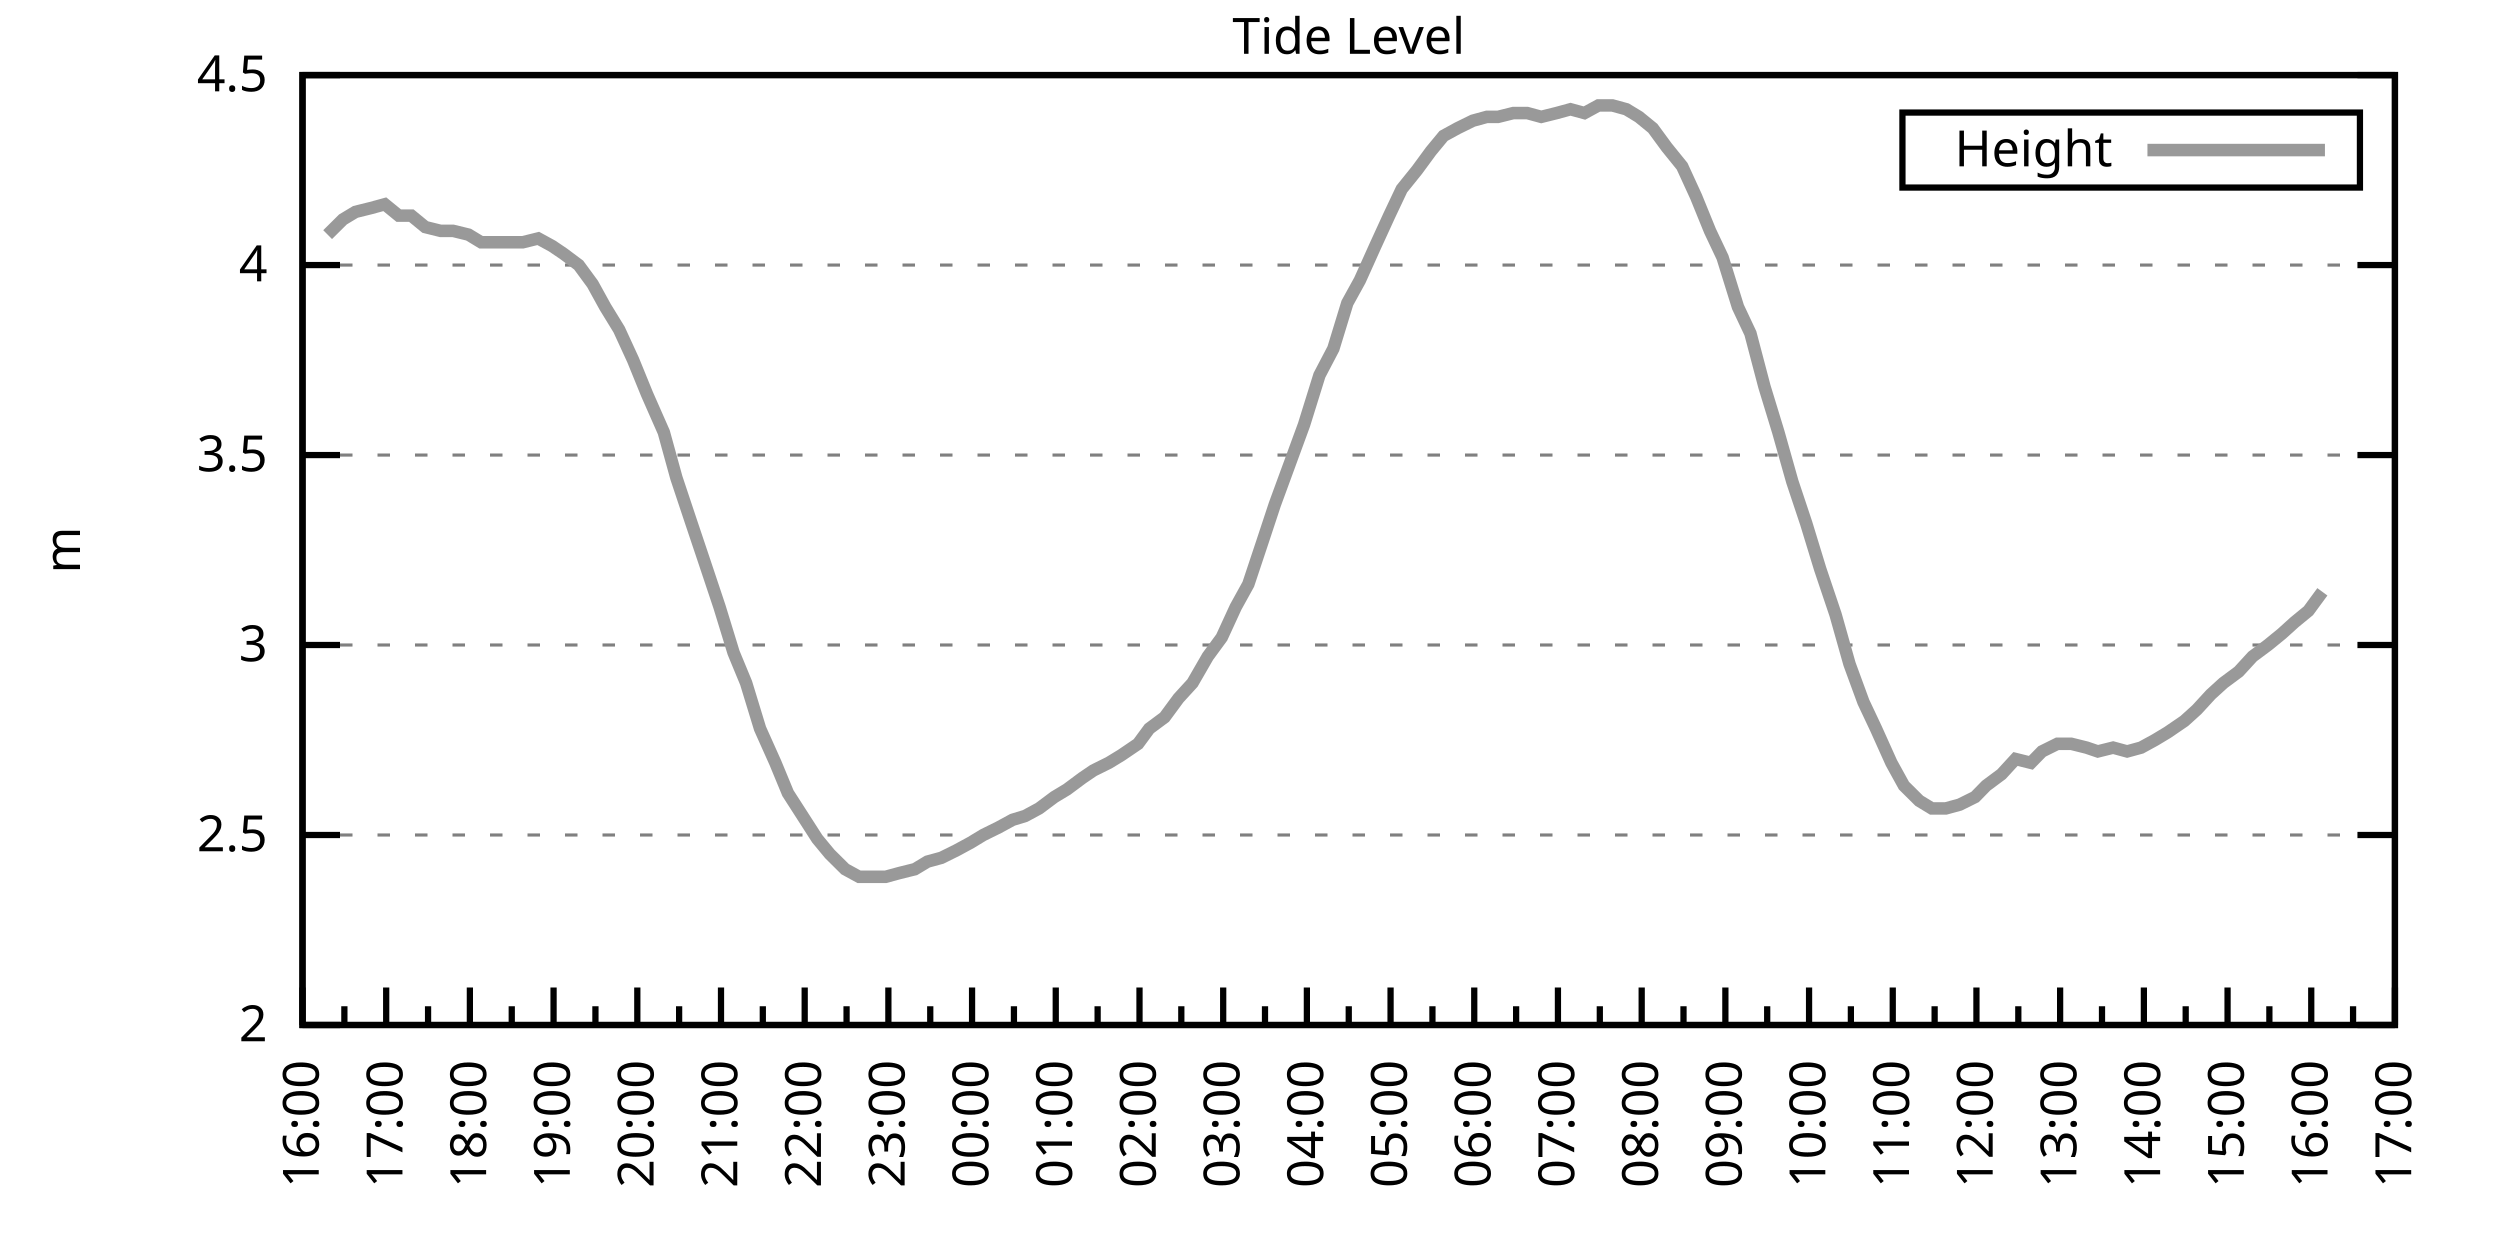
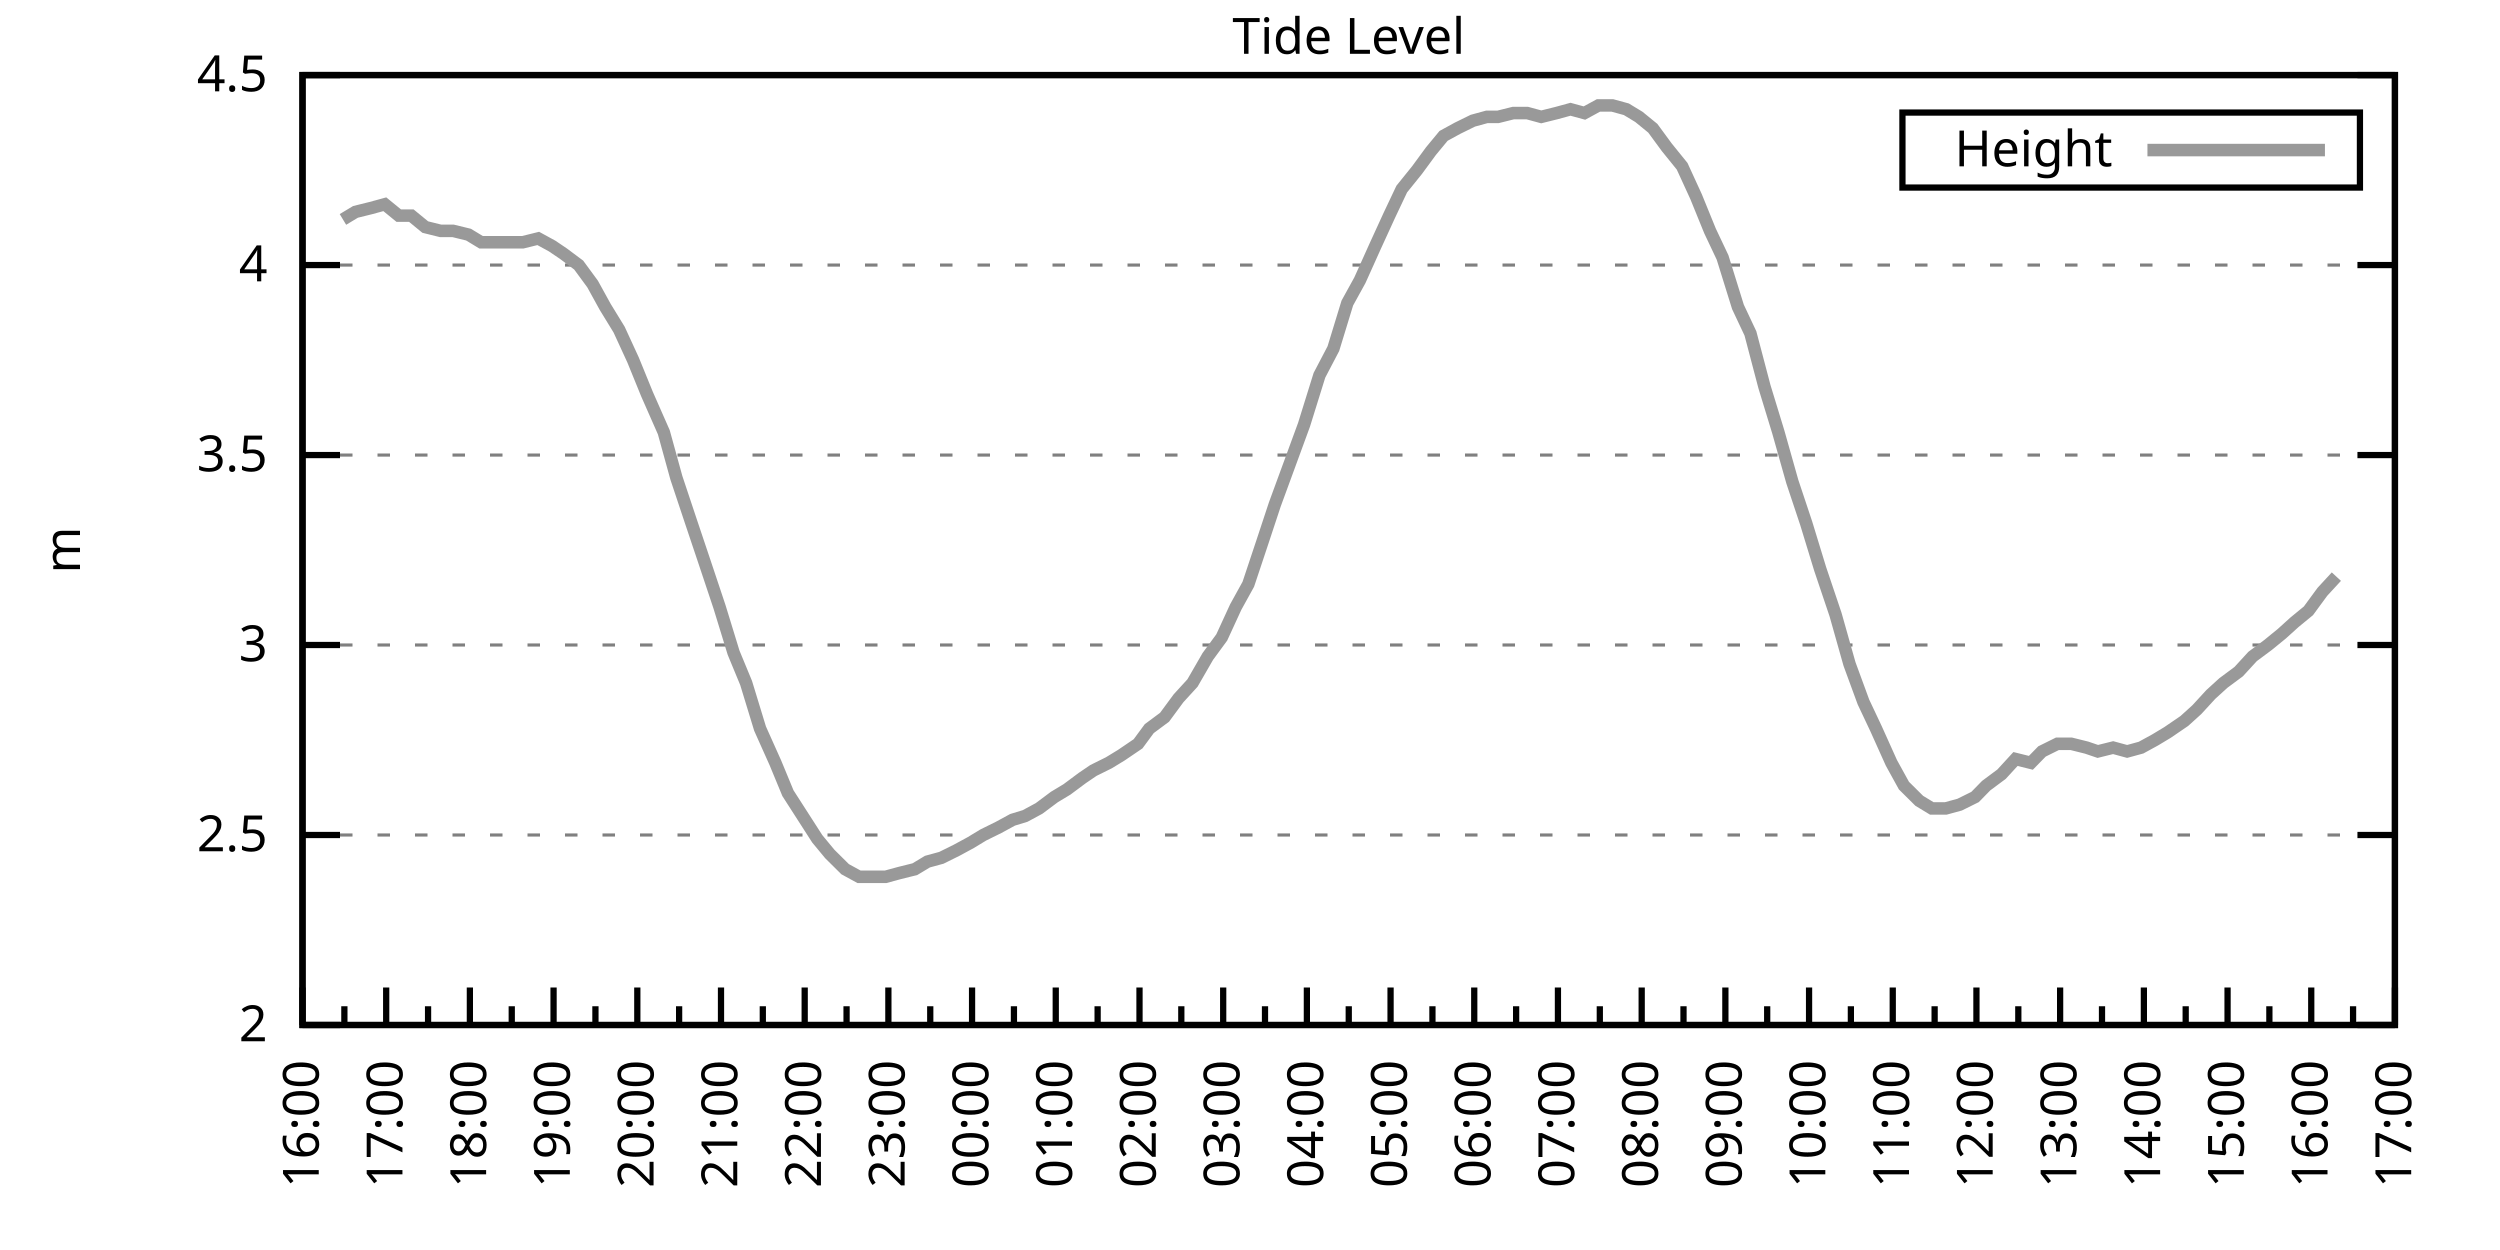
<svg xmlns="http://www.w3.org/2000/svg" xmlns:xlink="http://www.w3.org/1999/xlink" width="400" height="200" viewBox="0 0 400 200">
  <g id="gnuplot_canvas">
    <rect x="0" y="0" width="400" height="200" fill="none" />
    <defs>
      <circle id="gpDot" r="0.5" stroke-width="0.5" stroke="currentColor" />
      <path id="gpPt0" stroke-width="0.333" stroke="currentColor" d="M-1,0 h2 M0,-1 v2" />
      <path id="gpPt1" stroke-width="0.333" stroke="currentColor" d="M-1,-1 L1,1 M1,-1 L-1,1" />
      <path id="gpPt2" stroke-width="0.333" stroke="currentColor" d="M-1,0 L1,0 M0,-1 L0,1 M-1,-1 L1,1 M-1,1 L1,-1" />
      <rect id="gpPt3" stroke-width="0.333" stroke="currentColor" x="-1" y="-1" width="2" height="2" />
      <rect id="gpPt4" stroke-width="0.333" stroke="currentColor" fill="currentColor" x="-1" y="-1" width="2" height="2" />
      <circle id="gpPt5" stroke-width="0.333" stroke="currentColor" cx="0" cy="0" r="1" />
      <use xlink:href="#gpPt5" id="gpPt6" fill="currentColor" stroke="none" />
      <path id="gpPt7" stroke-width="0.333" stroke="currentColor" d="M0,-1.33 L-1.33,0.67 L1.33,0.67 z" />
      <use xlink:href="#gpPt7" id="gpPt8" fill="currentColor" stroke="none" />
      <use xlink:href="#gpPt7" id="gpPt9" stroke="currentColor" transform="rotate(180)" />
      <use xlink:href="#gpPt9" id="gpPt10" fill="currentColor" stroke="none" />
      <use xlink:href="#gpPt3" id="gpPt11" stroke="currentColor" transform="rotate(45)" />
      <use xlink:href="#gpPt11" id="gpPt12" fill="currentColor" stroke="none" />
      <path id="gpPt13" stroke-width="0.333" stroke="currentColor" d="M0,1.330 L1.265,0.411 L0.782,-1.067 L-0.782,-1.076 L-1.265,0.411 z" />
      <use xlink:href="#gpPt13" id="gpPt14" fill="currentColor" stroke="none" />
      <filter id="textbox" filterUnits="objectBoundingBox" x="0" y="0" height="1" width="1">
        <feFlood flood-color="white" flood-opacity="1" result="bgnd" />
        <feComposite in="SourceGraphic" in2="bgnd" operator="atop" />
      </filter>
      <filter id="greybox" filterUnits="objectBoundingBox" x="0" y="0" height="1" width="1">
        <feFlood flood-color="lightgrey" flood-opacity="1" result="grey" />
        <feComposite in="SourceGraphic" in2="grey" operator="atop" />
      </filter>
    </defs>
    <g fill="none" color="white" stroke="currentColor" stroke-width="1.00" stroke-linecap="butt" stroke-linejoin="miter">
</g>
    <g fill="none" color="black" stroke="currentColor" stroke-width="1.00" stroke-linecap="butt" stroke-linejoin="miter">
      <g stroke="none" shape-rendering="crispEdges">
        <polygon fill="rgb(255, 255, 255)" points="48.40,164.00 383.18,164.00 383.18,12.02 48.40,12.02 " />
      </g>
    </g>
    <g fill="none" color="black" stroke="currentColor" stroke-width="1.00" stroke-linecap="butt" stroke-linejoin="miter">
</g>
    <g fill="none" color="black" stroke="black" stroke-width="0.50" stroke-linecap="butt" stroke-linejoin="miter">
</g>
    <g fill="none" color="gray" stroke="currentColor" stroke-width="0.50" stroke-linecap="butt" stroke-linejoin="miter">
      <path stroke="gray" stroke-dasharray="2,4" class="gridline" d="M48.40,164.00 L383.19,164.00  " />
    </g>
    <g fill="none" color="gray" stroke="gray" stroke-width="1.00" stroke-linecap="butt" stroke-linejoin="miter">
</g>
    <g fill="none" color="black" stroke="currentColor" stroke-width="1.00" stroke-linecap="butt" stroke-linejoin="miter">
      <path stroke="black" d="M48.40,164.00 L54.40,164.00 M383.19,164.00 L377.19,164.00  " />
      <g transform="translate(42.80,166.60)" stroke="none" fill="black" font-family="Sans" font-size="8.00" text-anchor="end">
        <text>
          <tspan font-family="Sans"> 2</tspan>
        </text>
      </g>
    </g>
    <g fill="none" color="black" stroke="currentColor" stroke-width="1.00" stroke-linecap="butt" stroke-linejoin="miter">
</g>
    <g fill="none" color="black" stroke="black" stroke-width="0.50" stroke-linecap="butt" stroke-linejoin="miter">
</g>
    <g fill="none" color="gray" stroke="currentColor" stroke-width="0.50" stroke-linecap="butt" stroke-linejoin="miter">
      <path stroke="gray" stroke-dasharray="2,4" class="gridline" d="M48.40,133.60 L383.19,133.60  " />
    </g>
    <g fill="none" color="gray" stroke="gray" stroke-width="1.00" stroke-linecap="butt" stroke-linejoin="miter">
</g>
    <g fill="none" color="black" stroke="currentColor" stroke-width="1.00" stroke-linecap="butt" stroke-linejoin="miter">
      <path stroke="black" d="M48.40,133.60 L54.40,133.60 M383.19,133.60 L377.19,133.60  " />
      <g transform="translate(42.80,136.20)" stroke="none" fill="black" font-family="Sans" font-size="8.00" text-anchor="end">
        <text>
          <tspan font-family="Sans"> 2.5</tspan>
        </text>
      </g>
    </g>
    <g fill="none" color="black" stroke="currentColor" stroke-width="1.00" stroke-linecap="butt" stroke-linejoin="miter">
</g>
    <g fill="none" color="black" stroke="black" stroke-width="0.50" stroke-linecap="butt" stroke-linejoin="miter">
</g>
    <g fill="none" color="gray" stroke="currentColor" stroke-width="0.50" stroke-linecap="butt" stroke-linejoin="miter">
      <path stroke="gray" stroke-dasharray="2,4" class="gridline" d="M48.40,103.20 L383.19,103.20  " />
    </g>
    <g fill="none" color="gray" stroke="gray" stroke-width="1.00" stroke-linecap="butt" stroke-linejoin="miter">
</g>
    <g fill="none" color="black" stroke="currentColor" stroke-width="1.00" stroke-linecap="butt" stroke-linejoin="miter">
      <path stroke="black" d="M48.40,103.20 L54.40,103.20 M383.19,103.20 L377.19,103.20  " />
      <g transform="translate(42.80,105.80)" stroke="none" fill="black" font-family="Sans" font-size="8.00" text-anchor="end">
        <text>
          <tspan font-family="Sans"> 3</tspan>
        </text>
      </g>
    </g>
    <g fill="none" color="black" stroke="currentColor" stroke-width="1.00" stroke-linecap="butt" stroke-linejoin="miter">
</g>
    <g fill="none" color="black" stroke="black" stroke-width="0.50" stroke-linecap="butt" stroke-linejoin="miter">
</g>
    <g fill="none" color="gray" stroke="currentColor" stroke-width="0.50" stroke-linecap="butt" stroke-linejoin="miter">
      <path stroke="gray" stroke-dasharray="2,4" class="gridline" d="M48.40,72.81 L383.19,72.81  " />
    </g>
    <g fill="none" color="gray" stroke="gray" stroke-width="1.00" stroke-linecap="butt" stroke-linejoin="miter">
</g>
    <g fill="none" color="black" stroke="currentColor" stroke-width="1.00" stroke-linecap="butt" stroke-linejoin="miter">
      <path stroke="black" d="M48.40,72.81 L54.40,72.81 M383.19,72.81 L377.19,72.81  " />
      <g transform="translate(42.80,75.41)" stroke="none" fill="black" font-family="Sans" font-size="8.00" text-anchor="end">
        <text>
          <tspan font-family="Sans"> 3.5</tspan>
        </text>
      </g>
    </g>
    <g fill="none" color="black" stroke="currentColor" stroke-width="1.00" stroke-linecap="butt" stroke-linejoin="miter">
</g>
    <g fill="none" color="black" stroke="black" stroke-width="0.50" stroke-linecap="butt" stroke-linejoin="miter">
</g>
    <g fill="none" color="gray" stroke="currentColor" stroke-width="0.50" stroke-linecap="butt" stroke-linejoin="miter">
      <path stroke="gray" stroke-dasharray="2,4" class="gridline" d="M48.40,42.41 L383.19,42.41  " />
    </g>
    <g fill="none" color="gray" stroke="gray" stroke-width="1.00" stroke-linecap="butt" stroke-linejoin="miter">
</g>
    <g fill="none" color="black" stroke="currentColor" stroke-width="1.00" stroke-linecap="butt" stroke-linejoin="miter">
      <path stroke="black" d="M48.40,42.41 L54.40,42.41 M383.19,42.41 L377.19,42.41  " />
      <g transform="translate(42.80,45.01)" stroke="none" fill="black" font-family="Sans" font-size="8.00" text-anchor="end">
        <text>
          <tspan font-family="Sans"> 4</tspan>
        </text>
      </g>
    </g>
    <g fill="none" color="black" stroke="currentColor" stroke-width="1.00" stroke-linecap="butt" stroke-linejoin="miter">
</g>
    <g fill="none" color="black" stroke="black" stroke-width="0.50" stroke-linecap="butt" stroke-linejoin="miter">
</g>
    <g fill="none" color="gray" stroke="currentColor" stroke-width="0.50" stroke-linecap="butt" stroke-linejoin="miter">
      <path stroke="gray" stroke-dasharray="2,4" class="gridline" d="M48.40,12.01 L383.19,12.01  " />
    </g>
    <g fill="none" color="gray" stroke="gray" stroke-width="1.00" stroke-linecap="butt" stroke-linejoin="miter">
</g>
    <g fill="none" color="black" stroke="currentColor" stroke-width="1.00" stroke-linecap="butt" stroke-linejoin="miter">
      <path stroke="black" d="M48.40,12.01 L54.40,12.01 M383.19,12.01 L377.19,12.01  " />
      <g transform="translate(42.80,14.61)" stroke="none" fill="black" font-family="Sans" font-size="8.00" text-anchor="end">
        <text>
          <tspan font-family="Sans"> 4.5</tspan>
        </text>
      </g>
    </g>
    <g fill="none" color="black" stroke="currentColor" stroke-width="1.00" stroke-linecap="butt" stroke-linejoin="miter">
      <path stroke="black" d="M48.40,164.00 L48.40,158.00  " />
      <g transform="translate(51.00,169.60) rotate(270)" stroke="none" fill="black" font-family="Sans" font-size="8.00" text-anchor="end">
        <text>
          <tspan font-family="Sans">16:00</tspan>
        </text>
      </g>
    </g>
    <g fill="none" color="black" stroke="currentColor" stroke-width="1.00" stroke-linecap="butt" stroke-linejoin="miter">
      <path stroke="black" d="M55.10,164.00 L55.10,161.00 M61.79,164.00 L61.79,158.00  " />
      <g transform="translate(64.39,169.60) rotate(270)" stroke="none" fill="black" font-family="Sans" font-size="8.00" text-anchor="end">
        <text>
          <tspan font-family="Sans">17:00</tspan>
        </text>
      </g>
    </g>
    <g fill="none" color="black" stroke="currentColor" stroke-width="1.00" stroke-linecap="butt" stroke-linejoin="miter">
      <path stroke="black" d="M68.49,164.00 L68.49,161.00 M75.18,164.00 L75.18,158.00  " />
      <g transform="translate(77.78,169.60) rotate(270)" stroke="none" fill="black" font-family="Sans" font-size="8.00" text-anchor="end">
        <text>
          <tspan font-family="Sans">18:00</tspan>
        </text>
      </g>
    </g>
    <g fill="none" color="black" stroke="currentColor" stroke-width="1.00" stroke-linecap="butt" stroke-linejoin="miter">
      <path stroke="black" d="M81.88,164.00 L81.88,161.00 M88.57,164.00 L88.57,158.00  " />
      <g transform="translate(91.17,169.60) rotate(270)" stroke="none" fill="black" font-family="Sans" font-size="8.00" text-anchor="end">
        <text>
          <tspan font-family="Sans">19:00</tspan>
        </text>
      </g>
    </g>
    <g fill="none" color="black" stroke="currentColor" stroke-width="1.00" stroke-linecap="butt" stroke-linejoin="miter">
      <path stroke="black" d="M95.27,164.00 L95.27,161.00 M101.97,164.00 L101.97,158.00  " />
      <g transform="translate(104.57,169.60) rotate(270)" stroke="none" fill="black" font-family="Sans" font-size="8.00" text-anchor="end">
        <text>
          <tspan font-family="Sans">20:00</tspan>
        </text>
      </g>
    </g>
    <g fill="none" color="black" stroke="currentColor" stroke-width="1.00" stroke-linecap="butt" stroke-linejoin="miter">
      <path stroke="black" d="M108.66,164.00 L108.66,161.00 M115.36,164.00 L115.36,158.00  " />
      <g transform="translate(117.96,169.60) rotate(270)" stroke="none" fill="black" font-family="Sans" font-size="8.00" text-anchor="end">
        <text>
          <tspan font-family="Sans">21:00</tspan>
        </text>
      </g>
    </g>
    <g fill="none" color="black" stroke="currentColor" stroke-width="1.00" stroke-linecap="butt" stroke-linejoin="miter">
      <path stroke="black" d="M122.05,164.00 L122.05,161.00 M128.75,164.00 L128.75,158.00  " />
      <g transform="translate(131.35,169.60) rotate(270)" stroke="none" fill="black" font-family="Sans" font-size="8.00" text-anchor="end">
        <text>
          <tspan font-family="Sans">22:00</tspan>
        </text>
      </g>
    </g>
    <g fill="none" color="black" stroke="currentColor" stroke-width="1.00" stroke-linecap="butt" stroke-linejoin="miter">
      <path stroke="black" d="M135.45,164.00 L135.45,161.00 M142.14,164.00 L142.14,158.00  " />
      <g transform="translate(144.74,169.60) rotate(270)" stroke="none" fill="black" font-family="Sans" font-size="8.00" text-anchor="end">
        <text>
          <tspan font-family="Sans">23:00</tspan>
        </text>
      </g>
    </g>
    <g fill="none" color="black" stroke="currentColor" stroke-width="1.00" stroke-linecap="butt" stroke-linejoin="miter">
      <path stroke="black" d="M148.84,164.00 L148.84,161.00 M155.53,164.00 L155.53,158.00  " />
      <g transform="translate(158.13,169.60) rotate(270)" stroke="none" fill="black" font-family="Sans" font-size="8.00" text-anchor="end">
        <text>
          <tspan font-family="Sans">00:00</tspan>
        </text>
      </g>
    </g>
    <g fill="none" color="black" stroke="currentColor" stroke-width="1.00" stroke-linecap="butt" stroke-linejoin="miter">
      <path stroke="black" d="M162.23,164.00 L162.23,161.00 M168.92,164.00 L168.92,158.00  " />
      <g transform="translate(171.52,169.60) rotate(270)" stroke="none" fill="black" font-family="Sans" font-size="8.00" text-anchor="end">
        <text>
          <tspan font-family="Sans">01:00</tspan>
        </text>
      </g>
    </g>
    <g fill="none" color="black" stroke="currentColor" stroke-width="1.00" stroke-linecap="butt" stroke-linejoin="miter">
      <path stroke="black" d="M175.62,164.00 L175.62,161.00 M182.32,164.00 L182.32,158.00  " />
      <g transform="translate(184.92,169.60) rotate(270)" stroke="none" fill="black" font-family="Sans" font-size="8.00" text-anchor="end">
        <text>
          <tspan font-family="Sans">02:00</tspan>
        </text>
      </g>
    </g>
    <g fill="none" color="black" stroke="currentColor" stroke-width="1.00" stroke-linecap="butt" stroke-linejoin="miter">
      <path stroke="black" d="M189.01,164.00 L189.01,161.00 M195.71,164.00 L195.71,158.00  " />
      <g transform="translate(198.31,169.60) rotate(270)" stroke="none" fill="black" font-family="Sans" font-size="8.00" text-anchor="end">
        <text>
          <tspan font-family="Sans">03:00</tspan>
        </text>
      </g>
    </g>
    <g fill="none" color="black" stroke="currentColor" stroke-width="1.00" stroke-linecap="butt" stroke-linejoin="miter">
      <path stroke="black" d="M202.40,164.00 L202.40,161.00 M209.10,164.00 L209.10,158.00  " />
      <g transform="translate(211.70,169.60) rotate(270)" stroke="none" fill="black" font-family="Sans" font-size="8.00" text-anchor="end">
        <text>
          <tspan font-family="Sans">04:00</tspan>
        </text>
      </g>
    </g>
    <g fill="none" color="black" stroke="currentColor" stroke-width="1.00" stroke-linecap="butt" stroke-linejoin="miter">
      <path stroke="black" d="M215.80,164.00 L215.80,161.00 M222.49,164.00 L222.49,158.00  " />
      <g transform="translate(225.09,169.60) rotate(270)" stroke="none" fill="black" font-family="Sans" font-size="8.00" text-anchor="end">
        <text>
          <tspan font-family="Sans">05:00</tspan>
        </text>
      </g>
    </g>
    <g fill="none" color="black" stroke="currentColor" stroke-width="1.00" stroke-linecap="butt" stroke-linejoin="miter">
      <path stroke="black" d="M229.19,164.00 L229.19,161.00 M235.88,164.00 L235.88,158.00  " />
      <g transform="translate(238.48,169.60) rotate(270)" stroke="none" fill="black" font-family="Sans" font-size="8.00" text-anchor="end">
        <text>
          <tspan font-family="Sans">06:00</tspan>
        </text>
      </g>
    </g>
    <g fill="none" color="black" stroke="currentColor" stroke-width="1.00" stroke-linecap="butt" stroke-linejoin="miter">
      <path stroke="black" d="M242.58,164.00 L242.58,161.00 M249.27,164.00 L249.27,158.00  " />
      <g transform="translate(251.87,169.60) rotate(270)" stroke="none" fill="black" font-family="Sans" font-size="8.00" text-anchor="end">
        <text>
          <tspan font-family="Sans">07:00</tspan>
        </text>
      </g>
    </g>
    <g fill="none" color="black" stroke="currentColor" stroke-width="1.00" stroke-linecap="butt" stroke-linejoin="miter">
      <path stroke="black" d="M255.97,164.00 L255.97,161.00 M262.67,164.00 L262.67,158.00  " />
      <g transform="translate(265.27,169.60) rotate(270)" stroke="none" fill="black" font-family="Sans" font-size="8.00" text-anchor="end">
        <text>
          <tspan font-family="Sans">08:00</tspan>
        </text>
      </g>
    </g>
    <g fill="none" color="black" stroke="currentColor" stroke-width="1.00" stroke-linecap="butt" stroke-linejoin="miter">
      <path stroke="black" d="M269.36,164.00 L269.36,161.00 M276.06,164.00 L276.06,158.00  " />
      <g transform="translate(278.66,169.60) rotate(270)" stroke="none" fill="black" font-family="Sans" font-size="8.00" text-anchor="end">
        <text>
          <tspan font-family="Sans">09:00</tspan>
        </text>
      </g>
    </g>
    <g fill="none" color="black" stroke="currentColor" stroke-width="1.00" stroke-linecap="butt" stroke-linejoin="miter">
      <path stroke="black" d="M282.75,164.00 L282.75,161.00 M289.45,164.00 L289.45,158.00  " />
      <g transform="translate(292.05,169.60) rotate(270)" stroke="none" fill="black" font-family="Sans" font-size="8.00" text-anchor="end">
        <text>
          <tspan font-family="Sans">10:00</tspan>
        </text>
      </g>
    </g>
    <g fill="none" color="black" stroke="currentColor" stroke-width="1.00" stroke-linecap="butt" stroke-linejoin="miter">
      <path stroke="black" d="M296.14,164.00 L296.14,161.00 M302.84,164.00 L302.84,158.00  " />
      <g transform="translate(305.44,169.60) rotate(270)" stroke="none" fill="black" font-family="Sans" font-size="8.00" text-anchor="end">
        <text>
          <tspan font-family="Sans">11:00</tspan>
        </text>
      </g>
    </g>
    <g fill="none" color="black" stroke="currentColor" stroke-width="1.00" stroke-linecap="butt" stroke-linejoin="miter">
      <path stroke="black" d="M309.54,164.00 L309.54,161.00 M316.23,164.00 L316.23,158.00  " />
      <g transform="translate(318.83,169.60) rotate(270)" stroke="none" fill="black" font-family="Sans" font-size="8.00" text-anchor="end">
        <text>
          <tspan font-family="Sans">12:00</tspan>
        </text>
      </g>
    </g>
    <g fill="none" color="black" stroke="currentColor" stroke-width="1.00" stroke-linecap="butt" stroke-linejoin="miter">
      <path stroke="black" d="M322.93,164.00 L322.93,161.00 M329.62,164.00 L329.62,158.00  " />
      <g transform="translate(332.22,169.60) rotate(270)" stroke="none" fill="black" font-family="Sans" font-size="8.00" text-anchor="end">
        <text>
          <tspan font-family="Sans">13:00</tspan>
        </text>
      </g>
    </g>
    <g fill="none" color="black" stroke="currentColor" stroke-width="1.00" stroke-linecap="butt" stroke-linejoin="miter">
      <path stroke="black" d="M336.32,164.00 L336.32,161.00 M343.02,164.00 L343.02,158.00  " />
      <g transform="translate(345.62,169.60) rotate(270)" stroke="none" fill="black" font-family="Sans" font-size="8.00" text-anchor="end">
        <text>
          <tspan font-family="Sans">14:00</tspan>
        </text>
      </g>
    </g>
    <g fill="none" color="black" stroke="currentColor" stroke-width="1.00" stroke-linecap="butt" stroke-linejoin="miter">
      <path stroke="black" d="M349.71,164.00 L349.71,161.00 M356.41,164.00 L356.41,158.00  " />
      <g transform="translate(359.01,169.60) rotate(270)" stroke="none" fill="black" font-family="Sans" font-size="8.00" text-anchor="end">
        <text>
          <tspan font-family="Sans">15:00</tspan>
        </text>
      </g>
    </g>
    <g fill="none" color="black" stroke="currentColor" stroke-width="1.00" stroke-linecap="butt" stroke-linejoin="miter">
      <path stroke="black" d="M363.10,164.00 L363.10,161.00 M369.80,164.00 L369.80,158.00  " />
      <g transform="translate(372.40,169.60) rotate(270)" stroke="none" fill="black" font-family="Sans" font-size="8.00" text-anchor="end">
        <text>
          <tspan font-family="Sans">16:00</tspan>
        </text>
      </g>
    </g>
    <g fill="none" color="black" stroke="currentColor" stroke-width="1.00" stroke-linecap="butt" stroke-linejoin="miter">
      <path stroke="black" d="M376.49,164.00 L376.49,161.00 M383.19,164.00 L383.19,158.00  " />
      <g transform="translate(385.79,169.60) rotate(270)" stroke="none" fill="black" font-family="Sans" font-size="8.00" text-anchor="end">
        <text>
          <tspan font-family="Sans">17:00</tspan>
        </text>
      </g>
    </g>
    <g fill="none" color="black" stroke="currentColor" stroke-width="1.00" stroke-linecap="butt" stroke-linejoin="miter">
</g>
    <g fill="none" color="black" stroke="currentColor" stroke-width="1.00" stroke-linecap="butt" stroke-linejoin="miter">
      <path stroke="black" d="M48.40,12.01 L48.40,164.00 L383.19,164.00 L383.19,12.01 L48.40,12.01 Z  " />
    </g>
    <g fill="none" color="black" stroke="currentColor" stroke-width="1.00" stroke-linecap="butt" stroke-linejoin="miter">
      <g transform="translate(12.80,88.01) rotate(270)" stroke="none" fill="black" font-family="Sans" font-size="8.00" text-anchor="middle">
        <text>
          <tspan font-family="Sans">m</tspan>
        </text>
      </g>
    </g>
    <g fill="none" color="black" stroke="currentColor" stroke-width="1.00" stroke-linecap="butt" stroke-linejoin="miter">
</g>
    <g fill="none" color="black" stroke="currentColor" stroke-width="1.00" stroke-linecap="butt" stroke-linejoin="miter">
      <path stroke="black" d="M304.39,30.01 L304.39,18.01 L377.59,18.01 L377.59,30.01 L304.39,30.01 Z  " />
    </g>
    <g id="Tide_level_plot_1">
      <g fill="none" color="white" stroke="black" stroke-width="2.00" stroke-linecap="butt" stroke-linejoin="miter">
</g>
      <g fill="none" color="black" stroke="currentColor" stroke-width="2.00" stroke-linecap="butt" stroke-linejoin="miter">
        <g transform="translate(337.99,26.61)" stroke="none" fill="black" font-family="Sans" font-size="8.00" text-anchor="end">
          <text>
            <tspan font-family="Sans">Height</tspan>
          </text>
        </g>
      </g>
      <g fill="none" color="black" stroke="currentColor" stroke-width="2.00" stroke-linecap="butt" stroke-linejoin="miter">
-         <path stroke="rgb(153, 153, 153)" d="M343.59,24.01 L371.99,24.01 M52.42,37.54 L54.87,35.11 L56.88,33.90 L59.34,33.29 L61.57,32.68 L63.80,34.50   L65.81,34.50 L68.04,36.33 L70.50,36.94 L72.50,36.94 L74.96,37.54 L76.97,38.76 L79.20,38.76 L81.43,38.76   L83.66,38.76 L86.12,38.15 L88.35,39.37 L90.14,40.58 L92.59,42.41 L94.82,45.45 L96.83,49.10 L99.06,52.74   L101.30,57.61 L103.53,63.08 L106.21,69.16 L108.22,76.45 L110.45,83.14 L112.90,90.44 L115.13,97.12 L117.37,104.42   L119.38,109.28 L121.61,116.58 L124.06,122.05 L126.07,126.91 L130.76,134.21 L132.77,136.64 L135.22,139.07 L137.45,140.29   L139.69,140.29 L141.69,140.29 L143.93,139.68 L146.38,139.07 L148.39,137.86 L150.62,137.25 L153.08,136.03 L155.31,134.82   L157.32,133.60 L159.77,132.39 L162.01,131.17 L164.01,130.56 L166.25,129.35 L168.70,127.52 L170.71,126.31 L173.17,124.48   L174.95,123.27 L177.41,122.05 L179.41,120.83 L182.09,119.01 L183.88,116.58 L186.33,114.76 L188.57,111.72 L190.80,109.28   L193.25,105.03 L195.48,101.99 L197.72,97.12 L199.73,93.48 L201.96,86.79 L203.97,80.71 L206.20,74.63 L208.65,67.94   L211.11,60.04 L213.34,55.78 L215.57,48.49 L217.58,44.84 L220.04,39.37 L222.27,34.50 L224.28,30.25 L226.73,27.21   L228.96,24.17 L230.97,21.74 L233.20,20.52 L235.66,19.31 L237.89,18.70 L239.68,18.70 L242.13,18.09 L244.36,18.09   L246.60,18.70 L249.05,18.09 L251.28,17.48 L253.51,18.09 L255.75,16.87 L257.98,16.87 L260.21,17.48 L262.22,18.70   L264.45,20.52 L266.68,23.56 L269.14,26.60 L271.37,31.46 L273.60,36.94 L275.61,41.19 L278.07,49.10 L280.07,53.35   L282.31,61.86 L284.54,69.16 L286.77,77.06 L289.00,83.75 L291.23,91.04 L293.69,98.34 L295.92,106.24 L298.15,112.32   L300.16,116.58 L302.62,122.05 L304.63,125.70 L307.08,128.13 L309.09,129.35 L311.32,129.35 L313.55,128.74 L316.01,127.52   L317.79,125.70 L320.25,123.87 L322.48,121.44 L324.94,122.05 L326.72,120.23 L329.18,119.01 L331.41,119.01 L333.86,119.62   L335.65,120.23 L338.10,119.62 L340.34,120.23 L342.57,119.62 L344.80,118.40 L346.81,117.19 L349.49,115.36 L351.50,113.54   L353.73,111.11 L355.74,109.28 L358.19,107.46 L360.42,105.03 L362.88,103.20 L365.11,101.38 L367.12,99.56 L369.35,97.73   L371.58,94.69  " />
+         <path stroke="rgb(153, 153, 153)" d="M343.59,24.01 L371.99,24.01 M54.87,35.11 L56.88,33.90 L59.34,33.29 L61.57,32.68 L63.80,34.50 L65.81,34.50   L68.04,36.33 L70.50,36.94 L72.50,36.94 L74.96,37.54 L76.97,38.76 L79.20,38.76 L81.43,38.76 L83.66,38.76   L86.12,38.15 L88.35,39.37 L90.14,40.58 L92.59,42.41 L94.82,45.45 L96.83,49.10 L99.06,52.74 L101.30,57.61   L103.53,63.08 L106.21,69.16 L108.22,76.45 L110.45,83.14 L112.90,90.44 L115.13,97.12 L117.37,104.42 L119.38,109.28   L121.61,116.58 L124.06,122.05 L126.07,126.91 L130.76,134.21 L132.77,136.64 L135.22,139.07 L137.45,140.29 L139.69,140.29   L141.69,140.29 L143.93,139.68 L146.38,139.07 L148.39,137.86 L150.62,137.25 L153.08,136.03 L155.31,134.82 L157.32,133.60   L159.77,132.39 L162.01,131.17 L164.01,130.56 L166.25,129.35 L168.70,127.52 L170.71,126.31 L173.17,124.48 L174.95,123.27   L177.41,122.05 L179.41,120.83 L182.09,119.01 L183.88,116.58 L186.33,114.76 L188.57,111.72 L190.80,109.28 L193.25,105.03   L195.48,101.99 L197.72,97.12 L199.73,93.48 L201.96,86.79 L203.97,80.71 L206.20,74.63 L208.65,67.94 L211.11,60.04   L213.34,55.78 L215.57,48.49 L217.58,44.84 L220.04,39.37 L222.27,34.50 L224.28,30.25 L226.73,27.21 L228.96,24.17   L230.97,21.74 L233.20,20.52 L235.66,19.31 L237.89,18.70 L239.68,18.70 L242.13,18.09 L244.36,18.09 L246.60,18.70   L249.05,18.09 L251.28,17.48 L253.51,18.09 L255.75,16.87 L257.98,16.87 L260.21,17.48 L262.22,18.70 L264.45,20.52   L266.68,23.56 L269.14,26.60 L271.37,31.46 L273.60,36.94 L275.61,41.19 L278.07,49.10 L280.07,53.35 L282.31,61.86   L284.54,69.16 L286.77,77.06 L289.00,83.75 L291.23,91.04 L293.69,98.34 L295.92,106.24 L298.15,112.32 L300.16,116.58   L302.62,122.05 L304.63,125.70 L307.08,128.13 L309.09,129.35 L311.32,129.35 L313.55,128.74 L316.01,127.52 L317.79,125.70   L320.25,123.87 L322.48,121.44 L324.94,122.05 L326.72,120.23 L329.18,119.01 L331.41,119.01 L333.86,119.62 L335.65,120.23   L338.10,119.62 L340.34,120.23 L342.57,119.62 L344.80,118.40 L346.81,117.19 L349.49,115.36 L351.50,113.54 L353.73,111.11   L355.74,109.28 L358.19,107.46 L360.42,105.03 L362.88,103.20 L365.11,101.38 L367.12,99.56 L369.35,97.73 L371.58,94.69   L373.82,92.26  " />
      </g>
    </g>
    <g fill="none" color="black" stroke="currentColor" stroke-width="2.00" stroke-linecap="butt" stroke-linejoin="miter">
</g>
    <g fill="none" color="black" stroke="black" stroke-width="1.00" stroke-linecap="butt" stroke-linejoin="miter">
</g>
    <g fill="none" color="black" stroke="currentColor" stroke-width="1.00" stroke-linecap="butt" stroke-linejoin="miter">
      <path stroke="black" d="M48.40,12.01 L48.40,164.00 L383.19,164.00 L383.19,12.01 L48.40,12.01 Z  " />
    </g>
    <g fill="none" color="black" stroke="currentColor" stroke-width="1.00" stroke-linecap="butt" stroke-linejoin="miter">
      <g transform="translate(215.79,8.61)" stroke="none" fill="black" font-family="Sans" font-size="8.00" text-anchor="middle">
        <text>
          <tspan font-family="Sans">Tide Level</tspan>
        </text>
      </g>
    </g>
    <g fill="none" color="black" stroke="currentColor" stroke-width="1.00" stroke-linecap="butt" stroke-linejoin="miter">
</g>
  </g>
</svg>
